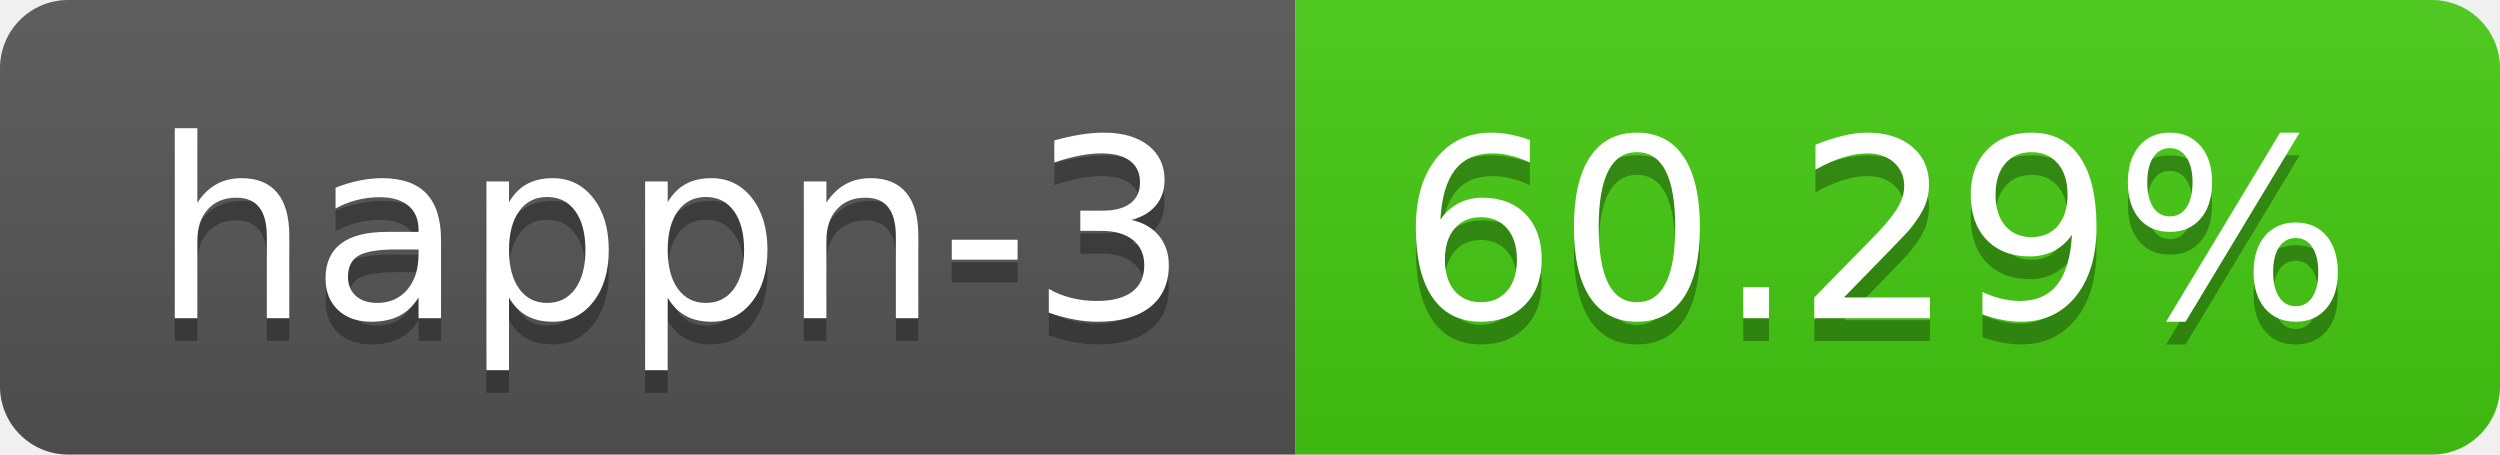
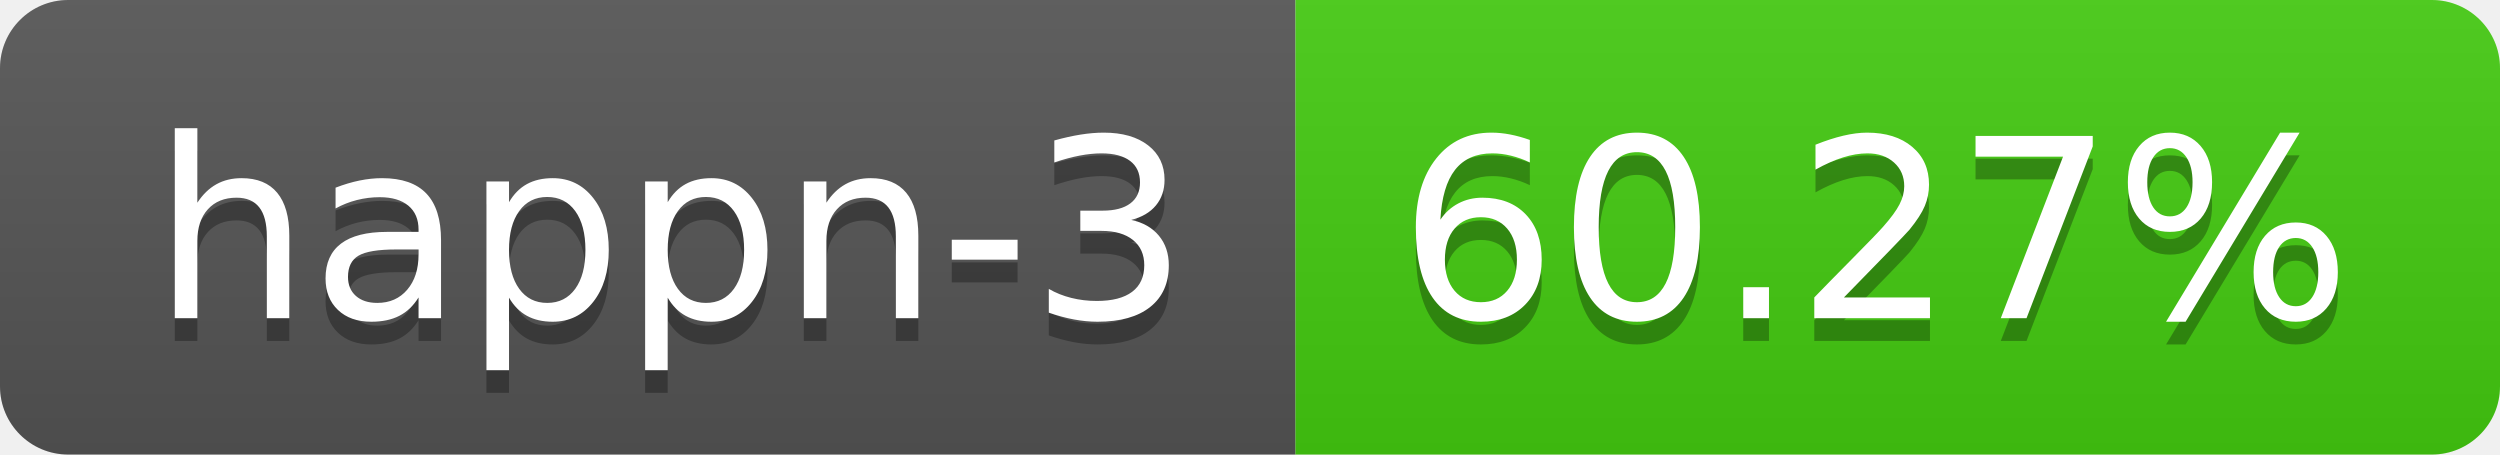
- <svg xmlns="http://www.w3.org/2000/svg" width="110" height="20" role="img" aria-label="happn-3: 60.29%">
+ <svg xmlns="http://www.w3.org/2000/svg" width="110" height="20" role="img" aria-label="happn-3: 60.27%">
  <linearGradient id="s" x2="0" y2="100%">
    <stop offset="0" stop-color="#bbb" stop-opacity=".1" />
    <stop offset="1" stop-opacity=".1" />
  </linearGradient>
  <clipPath id="r">
    <rect width="110" height="20" rx="3" fill="#fff" />
  </clipPath>
  <g clip-path="url(#r)">
    <rect width="57" height="20" fill="#555" />
    <rect x="57" width="53" height="20" fill="#4c1" />
    <rect width="110" height="20" fill="url(#s)" />
  </g>
  <g fill="#fff" text-anchor="middle" font-family="Verdana,Geneva,DejaVu Sans,sans-serif" text-rendering="geometricPrecision" font-size="110">
    <text aria-hidden="true" x="295" y="150" fill="#010101" fill-opacity=".3" transform="scale(.1)" textLength="470">happn-3</text>
    <text x="295" y="140" transform="scale(.1)" fill="#fff" textLength="470">happn-3</text>
-     <text aria-hidden="true" x="825" y="150" fill="#010101" fill-opacity=".3" transform="scale(.1)" textLength="430">60.29%</text>
-     <text x="825" y="140" transform="scale(.1)" fill="#fff" textLength="430">60.29%</text>
+     <text aria-hidden="true" x="825" y="150" fill="#010101" fill-opacity=".3" transform="scale(.1)" textLength="430">60.27%</text>
+     <text x="825" y="140" transform="scale(.1)" fill="#fff" textLength="430">60.27%</text>
  </g>
</svg>
